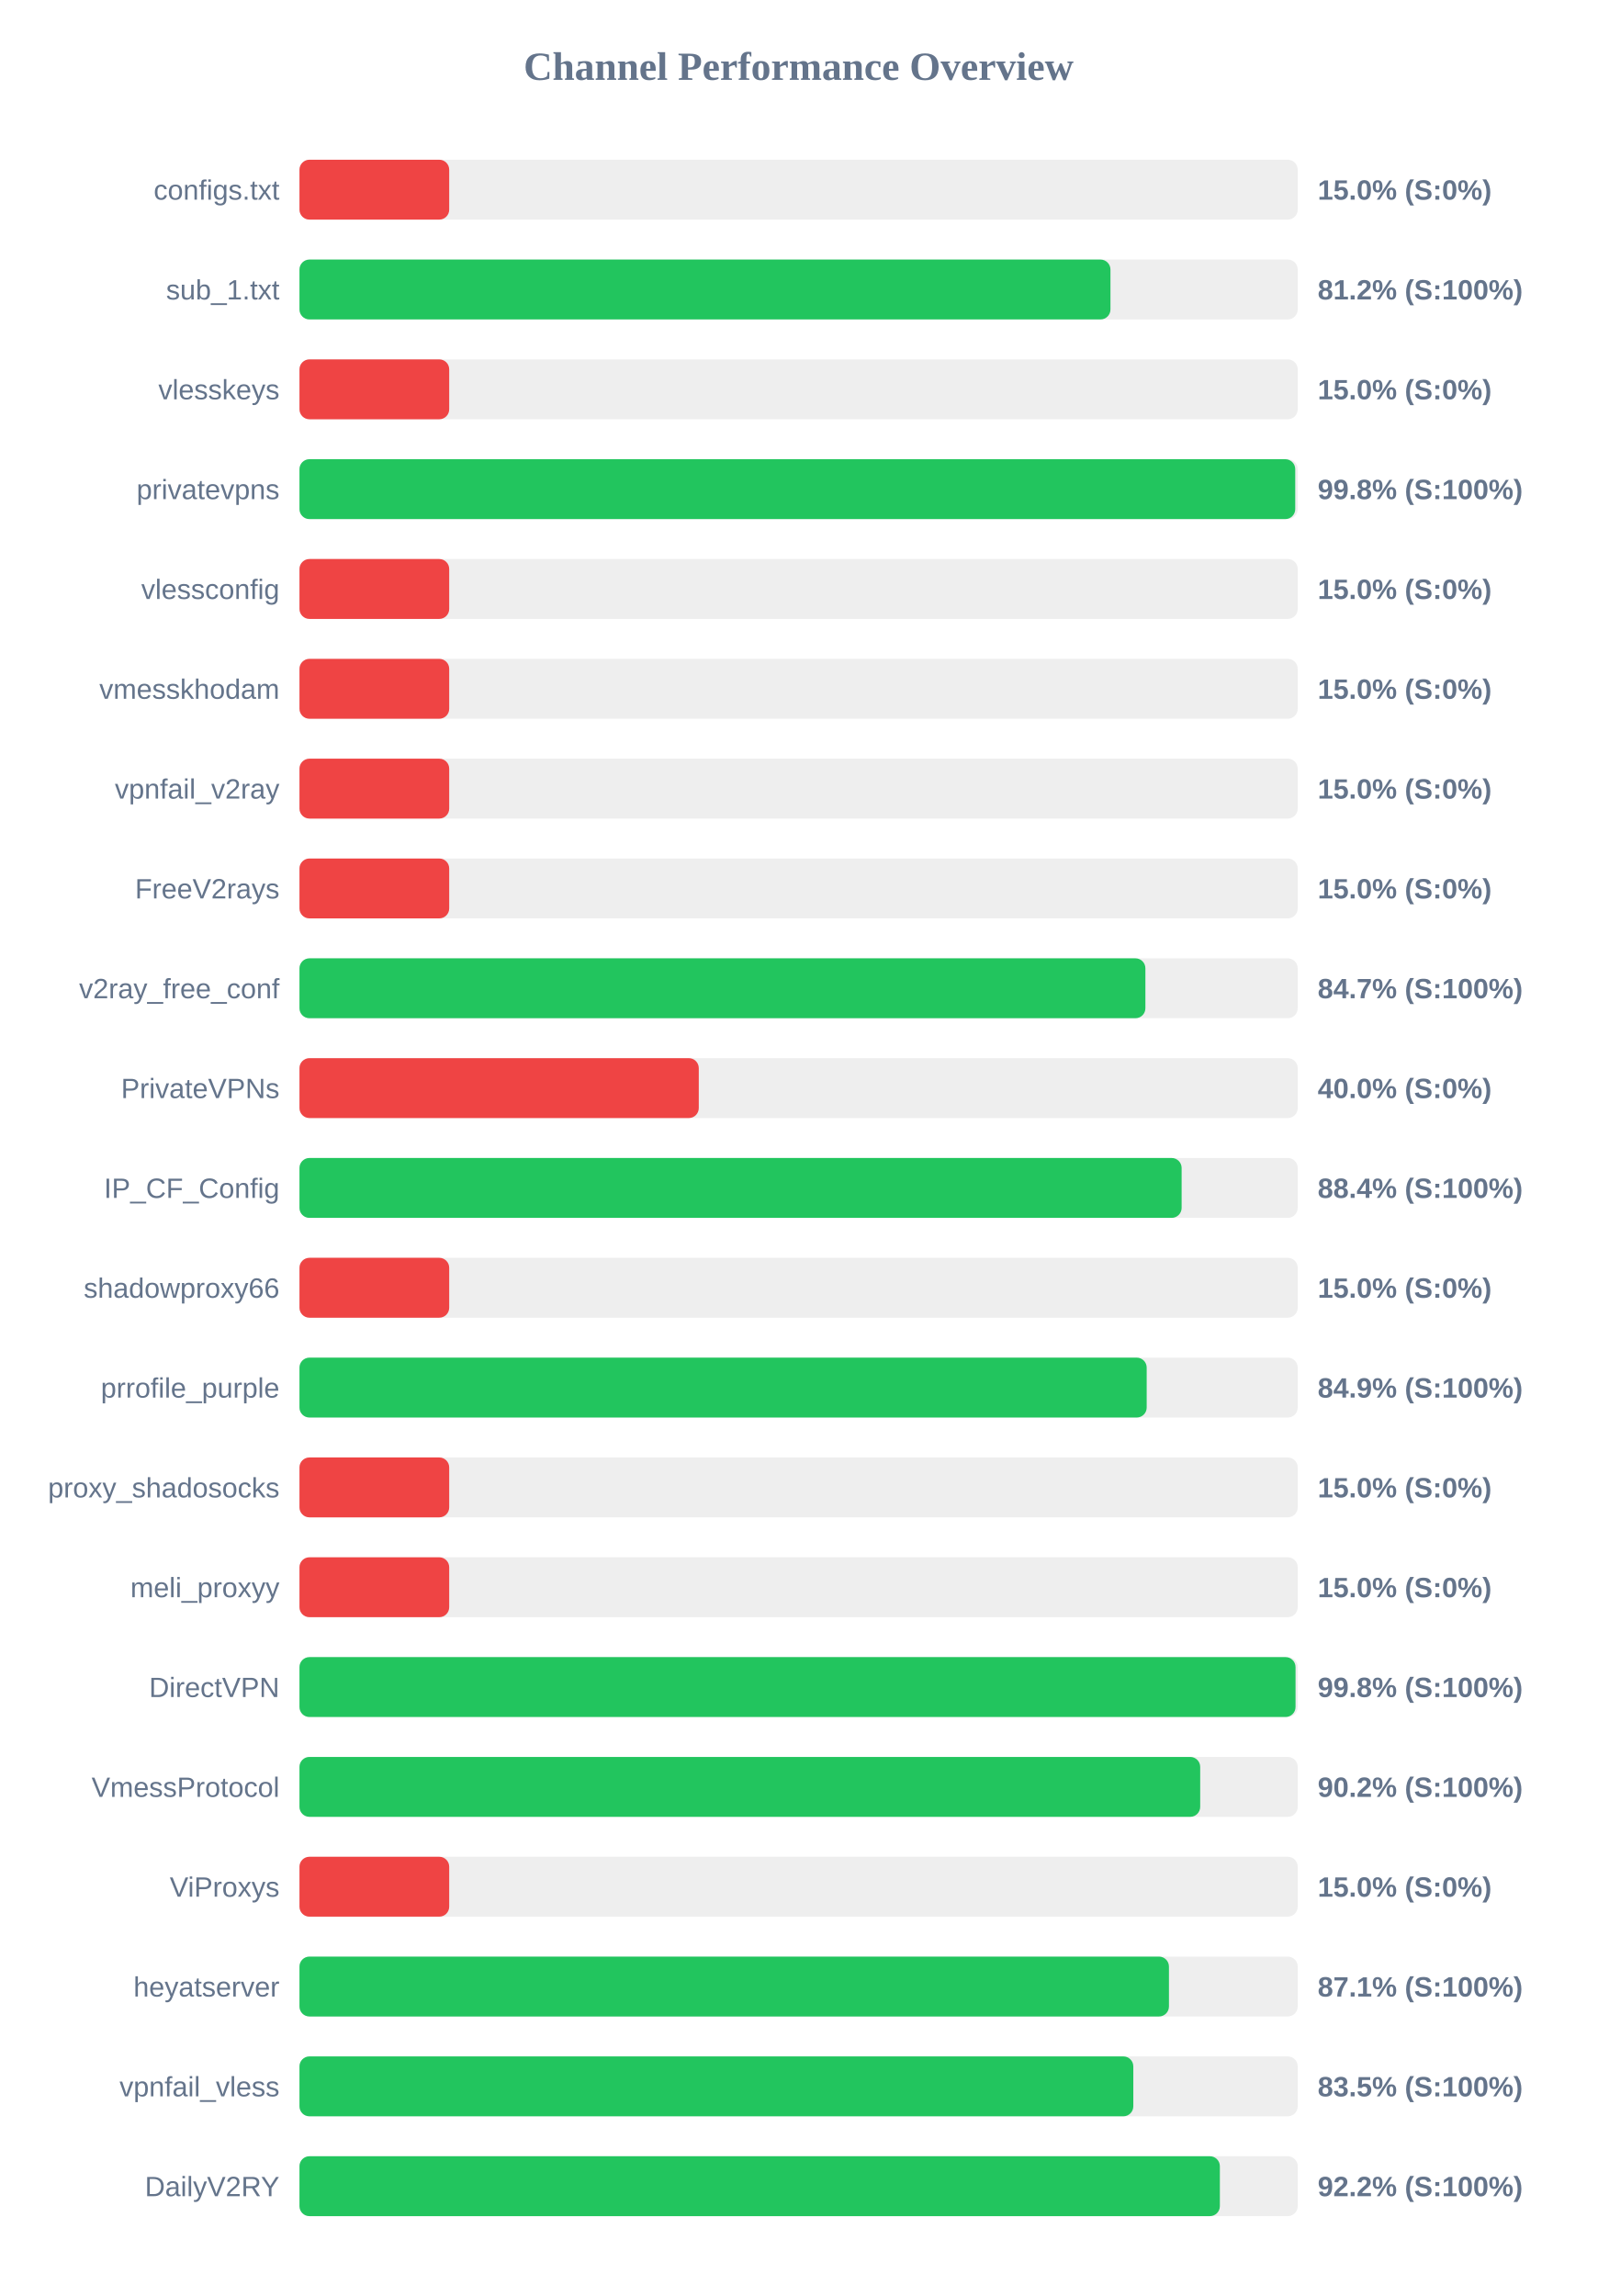
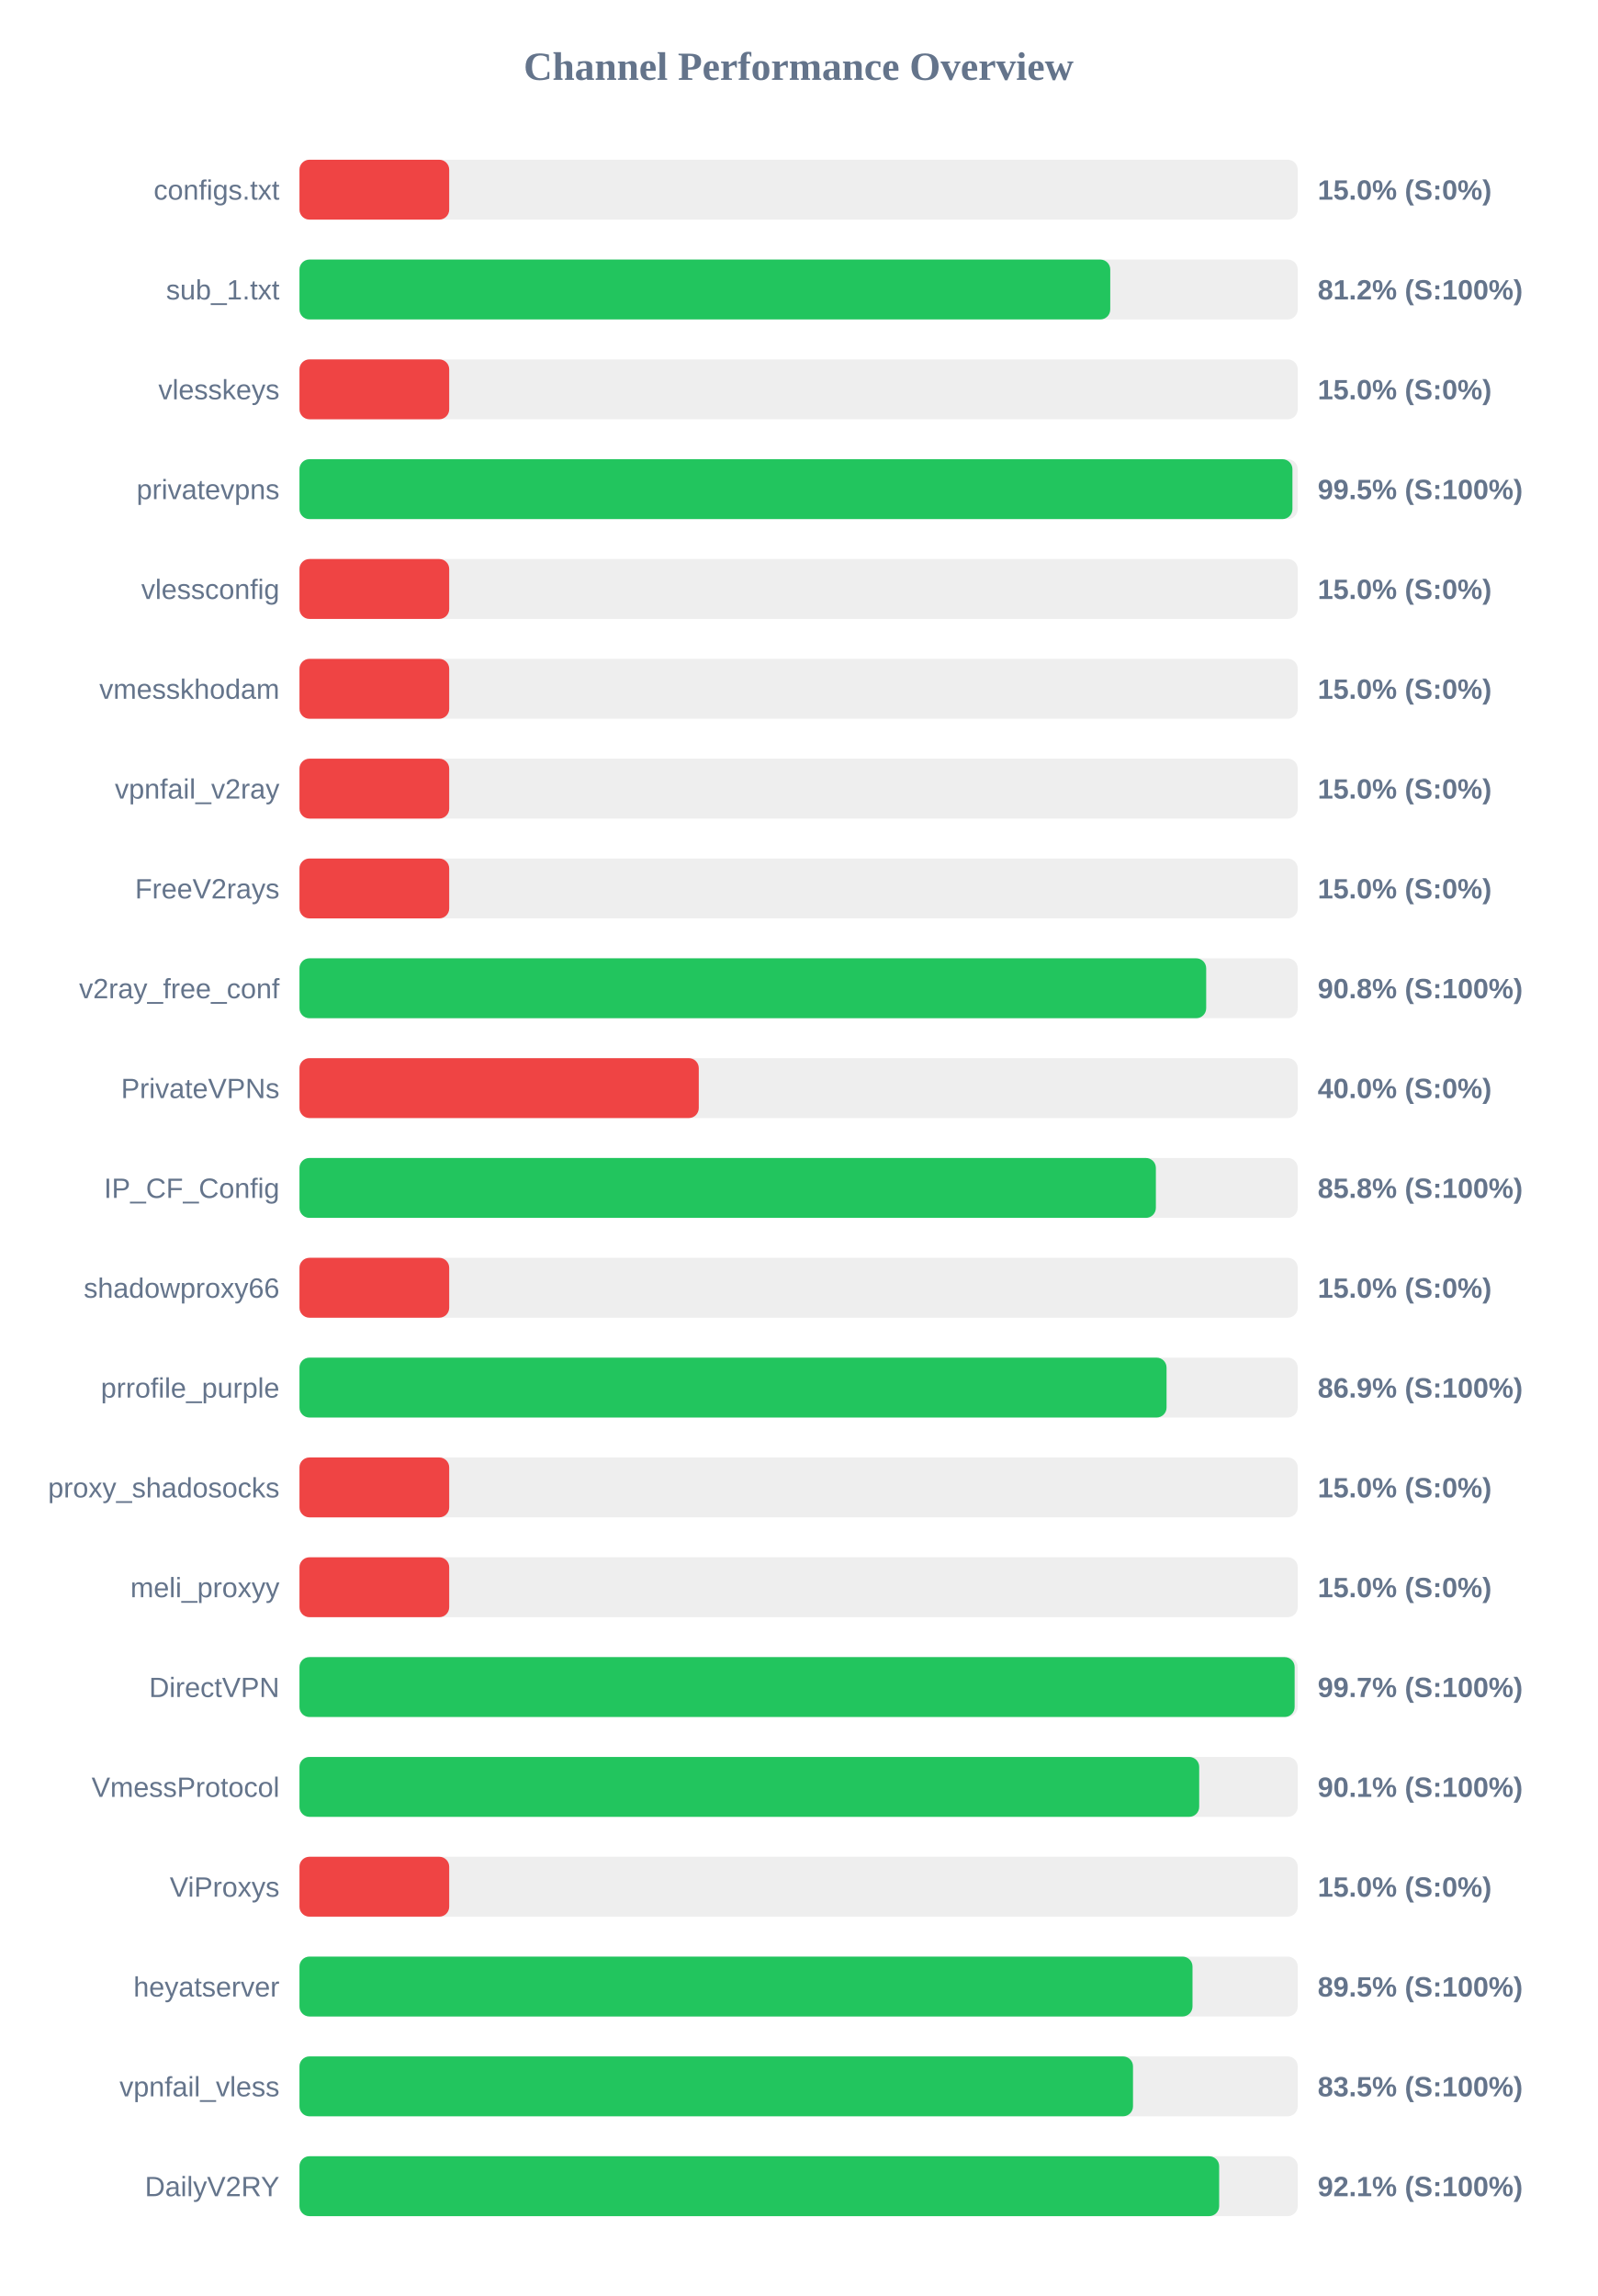
<svg xmlns="http://www.w3.org/2000/svg" width="800" height="1150" version="1.1">
  <style>
        .row { font: 14px Arial; fill: #64748b; }
        .score { font: bold 14px Arial; fill: #64748b; }
    </style>
  <text x="400" y="40" text-anchor="middle" font-size="20px" font-weight="bold" fill="#64748b">Channel Performance Overview</text>
  <rect x="150" y="80" width="500" height="30" fill="#eee" rx="5" />
  <rect x="150" y="80" width="75.0" height="30" fill="#ef4444" rx="5" />
  <text x="140" y="100" text-anchor="end" class="row">configs.txt</text>
  <text x="660" y="100" text-anchor="start" class="score">15.0% (S:0%)</text>
  <rect x="150" y="130" width="500" height="30" fill="#eee" rx="5" />
-   <rect x="150" y="130" width="406.2" height="30" fill="#22c55e" rx="5" />
+   <rect x="150" y="130" width="406.1" height="30" fill="#22c55e" rx="5" />
  <text x="140" y="150" text-anchor="end" class="row">sub_1.txt</text>
  <text x="660" y="150" text-anchor="start" class="score">81.2% (S:100%)</text>
  <rect x="150" y="180" width="500" height="30" fill="#eee" rx="5" />
  <rect x="150" y="180" width="75.0" height="30" fill="#ef4444" rx="5" />
  <text x="140" y="200" text-anchor="end" class="row">vlesskeys</text>
  <text x="660" y="200" text-anchor="start" class="score">15.0% (S:0%)</text>
  <rect x="150" y="230" width="500" height="30" fill="#eee" rx="5" />
-   <rect x="150" y="230" width="498.75" height="30" fill="#22c55e" rx="5" />
+   <rect x="150" y="230" width="497.35" height="30" fill="#22c55e" rx="5" />
  <text x="140" y="250" text-anchor="end" class="row">privatevpns</text>
-   <text x="660" y="250" text-anchor="start" class="score">99.8% (S:100%)</text>
+   <text x="660" y="250" text-anchor="start" class="score">99.5% (S:100%)</text>
  <rect x="150" y="280" width="500" height="30" fill="#eee" rx="5" />
  <rect x="150" y="280" width="75.0" height="30" fill="#ef4444" rx="5" />
  <text x="140" y="300" text-anchor="end" class="row">vlessconfig</text>
  <text x="660" y="300" text-anchor="start" class="score">15.0% (S:0%)</text>
  <rect x="150" y="330" width="500" height="30" fill="#eee" rx="5" />
  <rect x="150" y="330" width="75.0" height="30" fill="#ef4444" rx="5" />
  <text x="140" y="350" text-anchor="end" class="row">vmesskhodam</text>
  <text x="660" y="350" text-anchor="start" class="score">15.0% (S:0%)</text>
  <rect x="150" y="380" width="500" height="30" fill="#eee" rx="5" />
  <rect x="150" y="380" width="75.0" height="30" fill="#ef4444" rx="5" />
  <text x="140" y="400" text-anchor="end" class="row">vpnfail_v2ray</text>
  <text x="660" y="400" text-anchor="start" class="score">15.0% (S:0%)</text>
  <rect x="150" y="430" width="500" height="30" fill="#eee" rx="5" />
  <rect x="150" y="430" width="75.0" height="30" fill="#ef4444" rx="5" />
  <text x="140" y="450" text-anchor="end" class="row">FreeV2rays</text>
  <text x="660" y="450" text-anchor="start" class="score">15.0% (S:0%)</text>
  <rect x="150" y="480" width="500" height="30" fill="#eee" rx="5" />
-   <rect x="150" y="480" width="423.7" height="30" fill="#22c55e" rx="5" />
+   <rect x="150" y="480" width="454.15" height="30" fill="#22c55e" rx="5" />
  <text x="140" y="500" text-anchor="end" class="row">v2ray_free_conf</text>
-   <text x="660" y="500" text-anchor="start" class="score">84.7% (S:100%)</text>
+   <text x="660" y="500" text-anchor="start" class="score">90.8% (S:100%)</text>
  <rect x="150" y="530" width="500" height="30" fill="#eee" rx="5" />
  <rect x="150" y="530" width="200.0" height="30" fill="#ef4444" rx="5" />
  <text x="140" y="550" text-anchor="end" class="row">PrivateVPNs</text>
  <text x="660" y="550" text-anchor="start" class="score">40.0% (S:0%)</text>
  <rect x="150" y="580" width="500" height="30" fill="#eee" rx="5" />
-   <rect x="150" y="580" width="441.85" height="30" fill="#22c55e" rx="5" />
+   <rect x="150" y="580" width="428.95" height="30" fill="#22c55e" rx="5" />
  <text x="140" y="600" text-anchor="end" class="row">IP_CF_Config</text>
-   <text x="660" y="600" text-anchor="start" class="score">88.4% (S:100%)</text>
+   <text x="660" y="600" text-anchor="start" class="score">85.8% (S:100%)</text>
  <rect x="150" y="630" width="500" height="30" fill="#eee" rx="5" />
  <rect x="150" y="630" width="75.0" height="30" fill="#ef4444" rx="5" />
  <text x="140" y="650" text-anchor="end" class="row">shadowproxy66</text>
  <text x="660" y="650" text-anchor="start" class="score">15.0% (S:0%)</text>
  <rect x="150" y="680" width="500" height="30" fill="#eee" rx="5" />
-   <rect x="150" y="680" width="424.35" height="30" fill="#22c55e" rx="5" />
+   <rect x="150" y="680" width="434.3" height="30" fill="#22c55e" rx="5" />
  <text x="140" y="700" text-anchor="end" class="row">prrofile_purple</text>
-   <text x="660" y="700" text-anchor="start" class="score">84.9% (S:100%)</text>
+   <text x="660" y="700" text-anchor="start" class="score">86.9% (S:100%)</text>
  <rect x="150" y="730" width="500" height="30" fill="#eee" rx="5" />
  <rect x="150" y="730" width="75.0" height="30" fill="#ef4444" rx="5" />
  <text x="140" y="750" text-anchor="end" class="row">proxy_shadosocks</text>
  <text x="660" y="750" text-anchor="start" class="score">15.0% (S:0%)</text>
  <rect x="150" y="780" width="500" height="30" fill="#eee" rx="5" />
  <rect x="150" y="780" width="75.0" height="30" fill="#ef4444" rx="5" />
  <text x="140" y="800" text-anchor="end" class="row">meli_proxyy</text>
  <text x="660" y="800" text-anchor="start" class="score">15.0% (S:0%)</text>
  <rect x="150" y="830" width="500" height="30" fill="#eee" rx="5" />
-   <rect x="150" y="830" width="498.9" height="30" fill="#22c55e" rx="5" />
+   <rect x="150" y="830" width="498.45" height="30" fill="#22c55e" rx="5" />
  <text x="140" y="850" text-anchor="end" class="row">DirectVPN</text>
-   <text x="660" y="850" text-anchor="start" class="score">99.8% (S:100%)</text>
+   <text x="660" y="850" text-anchor="start" class="score">99.7% (S:100%)</text>
  <rect x="150" y="880" width="500" height="30" fill="#eee" rx="5" />
-   <rect x="150" y="880" width="451.15" height="30" fill="#22c55e" rx="5" />
+   <rect x="150" y="880" width="450.65" height="30" fill="#22c55e" rx="5" />
  <text x="140" y="900" text-anchor="end" class="row">VmessProtocol</text>
-   <text x="660" y="900" text-anchor="start" class="score">90.2% (S:100%)</text>
+   <text x="660" y="900" text-anchor="start" class="score">90.1% (S:100%)</text>
  <rect x="150" y="930" width="500" height="30" fill="#eee" rx="5" />
  <rect x="150" y="930" width="75.0" height="30" fill="#ef4444" rx="5" />
  <text x="140" y="950" text-anchor="end" class="row">ViProxys</text>
  <text x="660" y="950" text-anchor="start" class="score">15.0% (S:0%)</text>
  <rect x="150" y="980" width="500" height="30" fill="#eee" rx="5" />
-   <rect x="150" y="980" width="435.5" height="30" fill="#22c55e" rx="5" />
+   <rect x="150" y="980" width="447.3" height="30" fill="#22c55e" rx="5" />
  <text x="140" y="1000" text-anchor="end" class="row">heyatserver</text>
-   <text x="660" y="1000" text-anchor="start" class="score">87.1% (S:100%)</text>
+   <text x="660" y="1000" text-anchor="start" class="score">89.5% (S:100%)</text>
  <rect x="150" y="1030" width="500" height="30" fill="#eee" rx="5" />
-   <rect x="150" y="1030" width="417.65" height="30" fill="#22c55e" rx="5" />
+   <rect x="150" y="1030" width="417.5" height="30" fill="#22c55e" rx="5" />
  <text x="140" y="1050" text-anchor="end" class="row">vpnfail_vless</text>
  <text x="660" y="1050" text-anchor="start" class="score">83.5% (S:100%)</text>
  <rect x="150" y="1080" width="500" height="30" fill="#eee" rx="5" />
-   <rect x="150" y="1080" width="461.0" height="30" fill="#22c55e" rx="5" />
+   <rect x="150" y="1080" width="460.65" height="30" fill="#22c55e" rx="5" />
  <text x="140" y="1100" text-anchor="end" class="row">DailyV2RY</text>
-   <text x="660" y="1100" text-anchor="start" class="score">92.2% (S:100%)</text>
+   <text x="660" y="1100" text-anchor="start" class="score">92.1% (S:100%)</text>
</svg>
